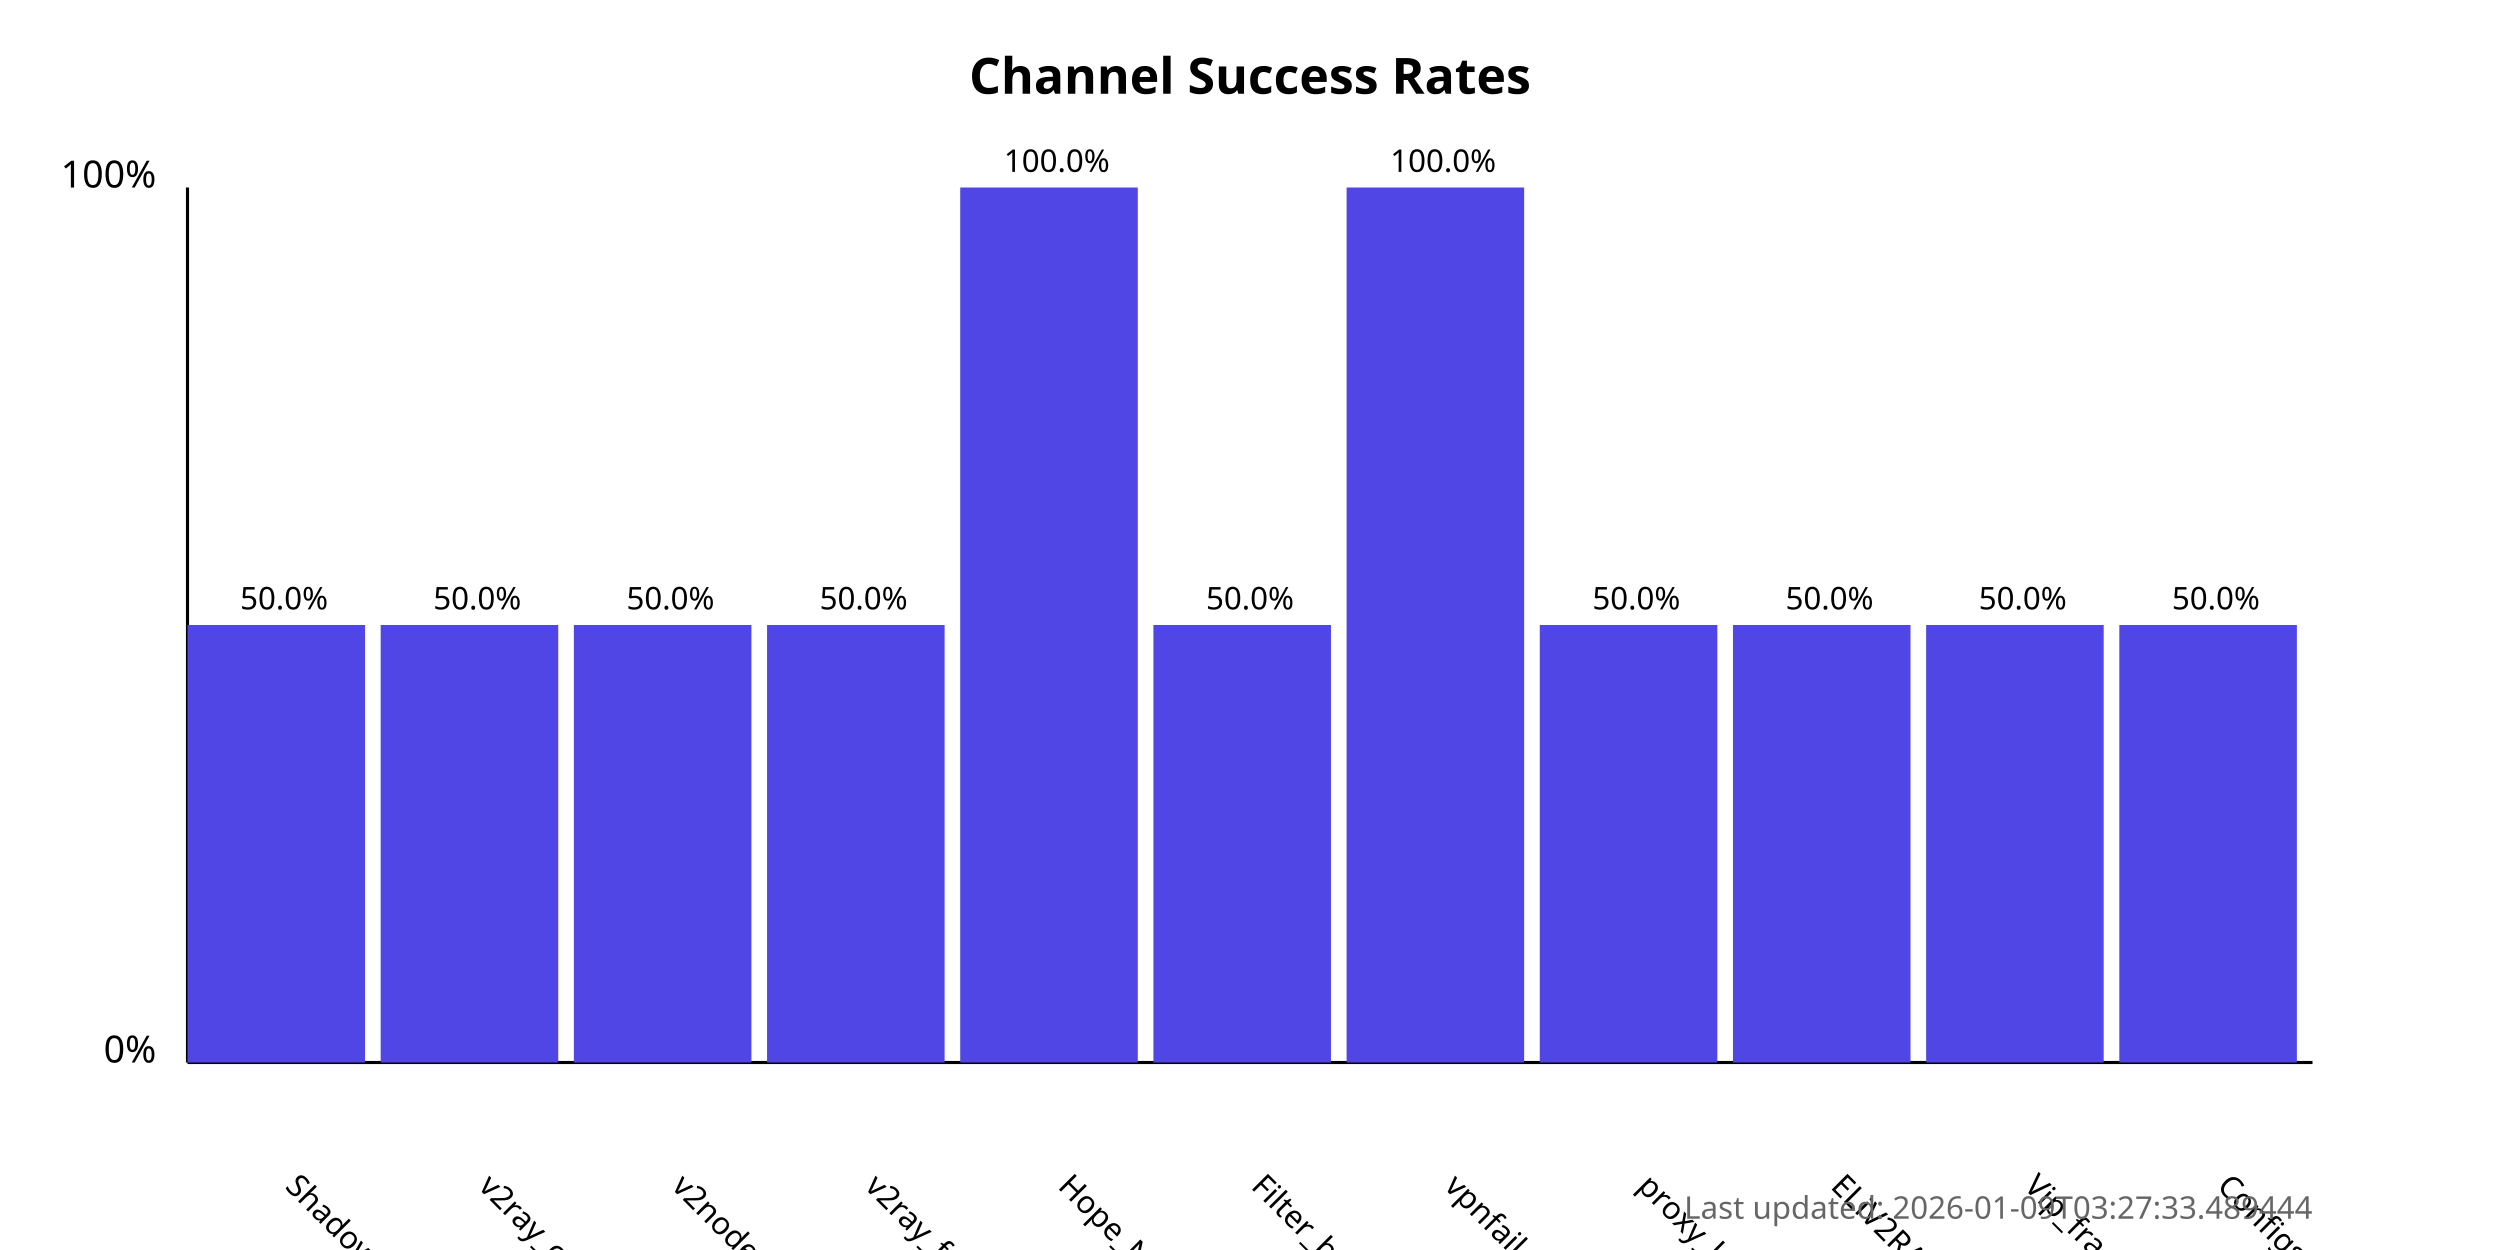
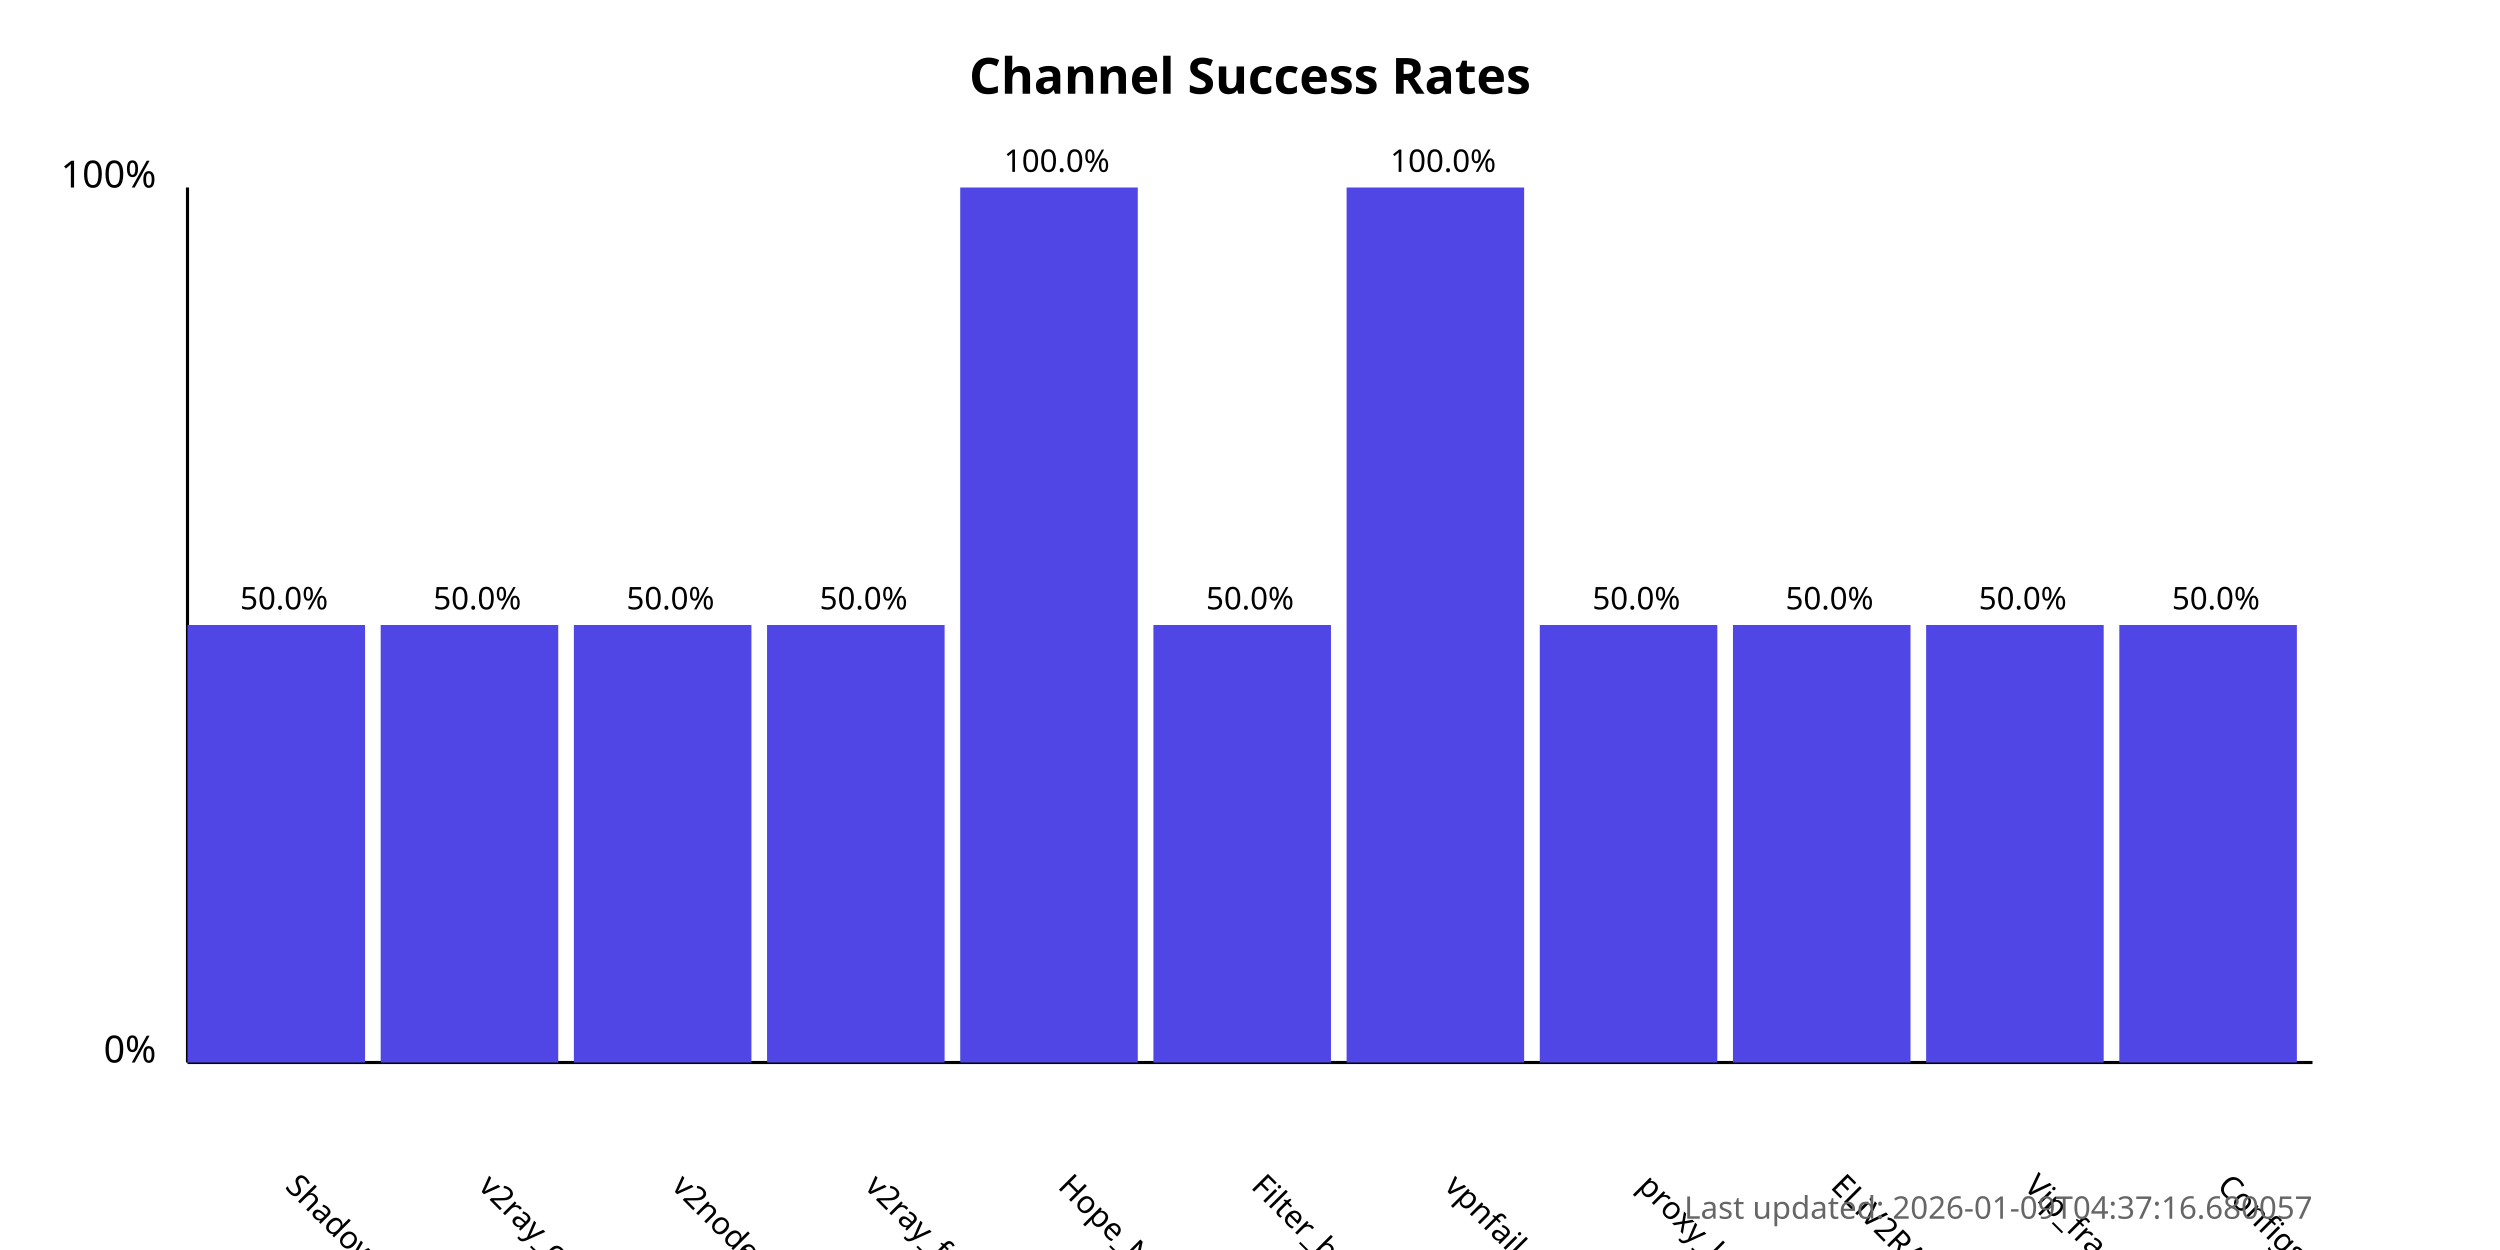
<svg xmlns="http://www.w3.org/2000/svg" width="800" height="400">
  <style>
            .chart-title { font: bold 16px sans-serif; }
            .axis-label { font: 12px sans-serif; }
            .tick-label { font: 10px sans-serif; }
            .bar { fill: #4f46e5; }
            .bar:hover { fill: #6366f1; }
            .timestamp { font: 10px sans-serif; fill: #666; }
        </style>
  <text x="400.0" y="30" text-anchor="middle" class="chart-title">
            Channel Success Rates
        </text>
  <line x1="60" y1="340" x2="60" y2="60" stroke="black" stroke-width="1" />
  <line x1="60" y1="340" x2="740" y2="340" stroke="black" stroke-width="1" />
  <text x="50" y="340" text-anchor="end" class="axis-label">0%</text>
  <text x="50" y="60" text-anchor="end" class="axis-label">100%</text>
  <g>
    <rect x="60" y="200.0" width="56.818" height="140.0" class="bar" />
    <text x="90.909" y="380" transform="rotate(45, 90.90909, 380)" text-anchor="start" class="tick-label">
                ShadowProxy66
            </text>
    <text x="90.909" y="195.0" text-anchor="middle" class="tick-label">
                50.0%
            </text>
  </g>
  <g>
    <rect x="121.818" y="200.0" width="56.818" height="140.0" class="bar" />
    <text x="152.727" y="380" transform="rotate(45, 152.7273, 380)" text-anchor="start" class="tick-label">
                v2ray_configs_pool
            </text>
    <text x="152.727" y="195.0" text-anchor="middle" class="tick-label">
                50.0%
            </text>
  </g>
  <g>
    <rect x="183.636" y="200.0" width="56.818" height="140.0" class="bar" />
    <text x="214.545" y="380" transform="rotate(45, 214.5455, 380)" text-anchor="start" class="tick-label">
                v2nodes
            </text>
    <text x="214.545" y="195.0" text-anchor="middle" class="tick-label">
                50.0%
            </text>
  </g>
  <g>
    <rect x="245.455" y="200.0" width="56.818" height="140.0" class="bar" />
    <text x="276.364" y="380" transform="rotate(45, 276.3636, 380)" text-anchor="start" class="tick-label">
                v2ray_free_conf
            </text>
    <text x="276.364" y="195.0" text-anchor="middle" class="tick-label">
                50.0%
            </text>
  </g>
  <g>
    <rect x="307.273" y="60.0" width="56.818" height="280.0" class="bar" />
    <text x="338.182" y="380" transform="rotate(45, 338.1818, 380)" text-anchor="start" class="tick-label">
                Hope_Net
            </text>
    <text x="338.182" y="55.0" text-anchor="middle" class="tick-label">
                100.0%
            </text>
  </g>
  <g>
    <rect x="369.091" y="200.0" width="56.818" height="140.0" class="bar" />
    <text x="400.0" y="380" transform="rotate(45, 400.0, 380)" text-anchor="start" class="tick-label">
                Filter_breaker
            </text>
    <text x="400.0" y="195.0" text-anchor="middle" class="tick-label">
                50.0%
            </text>
  </g>
  <g>
    <rect x="430.909" y="60.0" width="56.818" height="280.0" class="bar" />
    <text x="461.818" y="380" transform="rotate(45, 461.8182, 380)" text-anchor="start" class="tick-label">
                vpnfail_vless
            </text>
    <text x="461.818" y="55.0" text-anchor="middle" class="tick-label">
                100.0%
            </text>
  </g>
  <g>
    <rect x="492.727" y="200.0" width="56.818" height="140.0" class="bar" />
    <text x="523.636" y="380" transform="rotate(45, 523.6364, 380)" text-anchor="start" class="tick-label">
                proxy_kafee
            </text>
    <text x="523.636" y="195.0" text-anchor="middle" class="tick-label">
                50.0%
            </text>
  </g>
  <g>
    <rect x="554.545" y="200.0" width="56.818" height="140.0" class="bar" />
    <text x="585.455" y="380" transform="rotate(45, 585.4545, 380)" text-anchor="start" class="tick-label">
                ELiV2RAY
            </text>
    <text x="585.455" y="195.0" text-anchor="middle" class="tick-label">
                50.0%
            </text>
  </g>
  <g>
    <rect x="616.364" y="200.0" width="56.818" height="140.0" class="bar" />
    <text x="647.273" y="380" transform="rotate(45, 647.2727, 380)" text-anchor="start" class="tick-label">
                Vip_fragment_v2ray
            </text>
    <text x="647.273" y="195.0" text-anchor="middle" class="tick-label">
                50.0%
            </text>
  </g>
  <g>
    <rect x="678.182" y="200.0" width="56.818" height="140.0" class="bar" />
    <text x="709.091" y="380" transform="rotate(45, 709.0909, 380)" text-anchor="start" class="tick-label">
                ConfigsHubPlus
            </text>
    <text x="709.091" y="195.0" text-anchor="middle" class="tick-label">
                50.0%
            </text>
  </g>
  <text x="740" y="390" text-anchor="end" class="timestamp">
-             Last updated: 2026-01-09T03:27:33.489444
+             Last updated: 2026-01-09T04:37:16.680057
        </text>
</svg>
